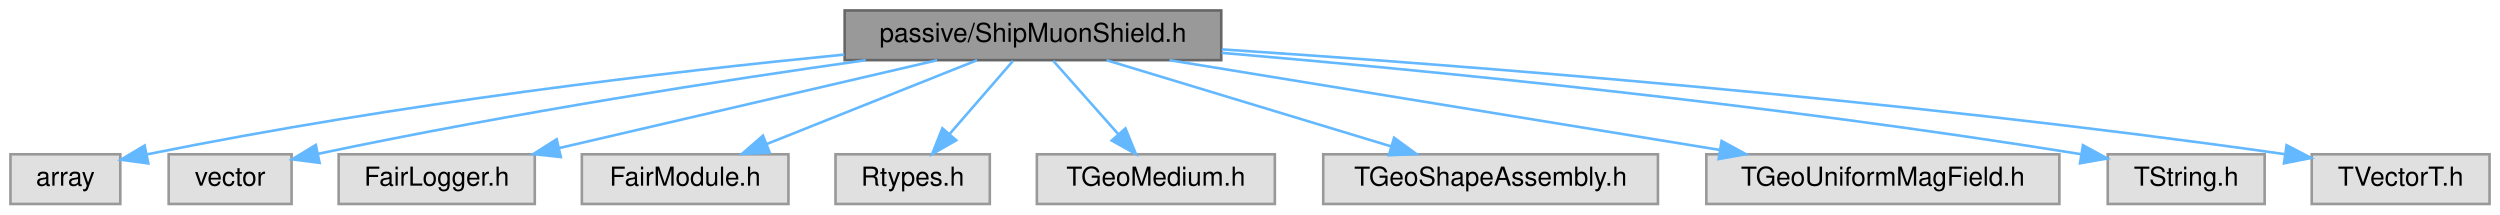
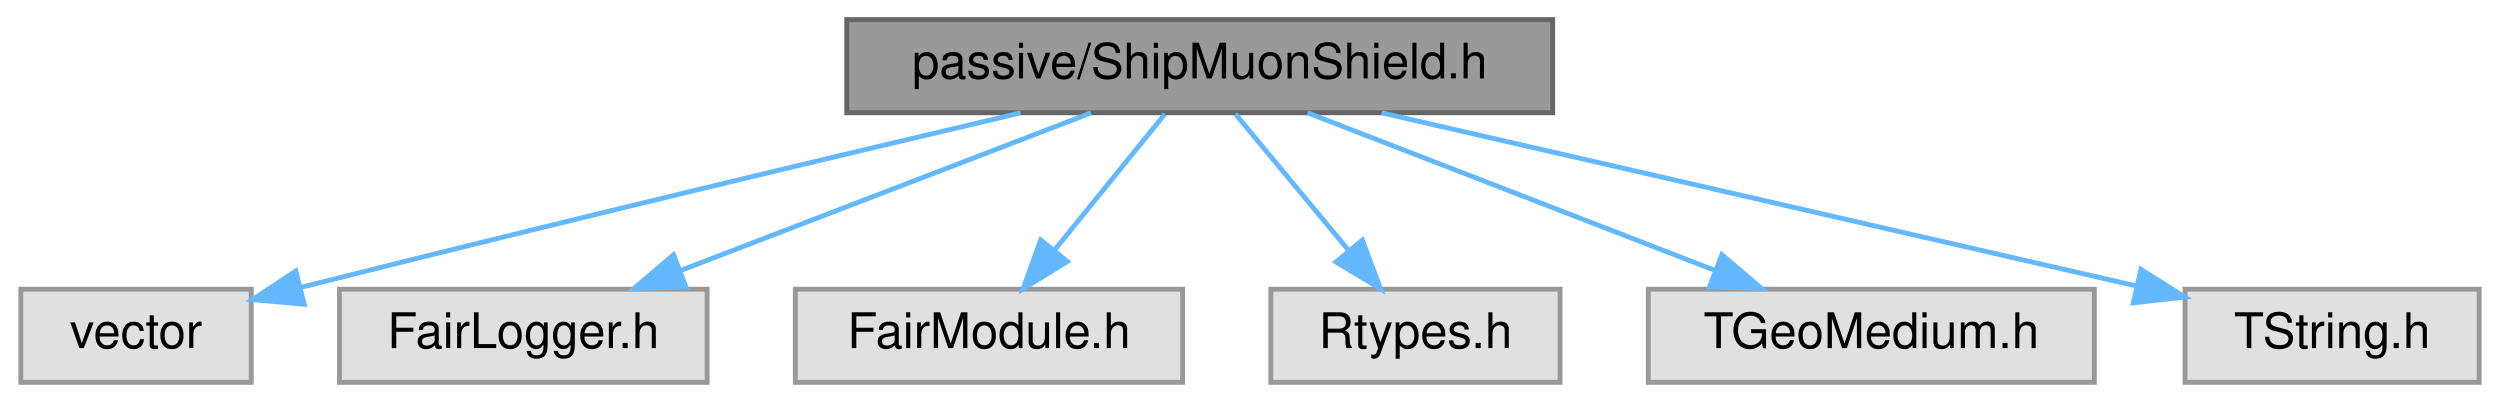
- <svg xmlns="http://www.w3.org/2000/svg" xmlns:xlink="http://www.w3.org/1999/xlink" width="956pt" height="82pt" viewBox="0.00 0.00 956.00 82.00">
+ <svg xmlns="http://www.w3.org/2000/svg" xmlns:xlink="http://www.w3.org/1999/xlink" width="510pt" height="82pt" viewBox="0.00 0.00 509.50 82.00">
  <g id="graph0" class="graph" transform="scale(1 1) rotate(0) translate(4 78)">
    <g id="Node000001" class="node">
      <g id="a_Node000001">
        <a xlink:title=" ">
-           <polygon fill="#999999" stroke="#666666" points="463,-74 319,-74 319,-55 463,-55 463,-74" />
-           <text text-anchor="middle" x="391" y="-62" font-family="Helvetica,sans-Serif" font-size="10.00">passive/ShipMuonShield.h</text>
+           <polygon fill="#999999" stroke="#666666" points="312.5,-74 168.5,-74 168.5,-55 312.5,-55 312.5,-74" />
+           <text text-anchor="middle" x="240.5" y="-62" font-family="Helvetica,sans-Serif" font-size="10.00">passive/ShipMuonShield.h</text>
        </a>
      </g>
    </g>
    <g id="Node000002" class="node">
      <g id="a_Node000002">
        <a xlink:title=" ">
-           <polygon fill="#e0e0e0" stroke="#999999" points="42,-19 0,-19 0,0 42,0 42,-19" />
-           <text text-anchor="middle" x="21" y="-7" font-family="Helvetica,sans-Serif" font-size="10.00">array</text>
+           <polygon fill="#e0e0e0" stroke="#999999" points="47,-19 0,-19 0,0 47,0 47,-19" />
+           <text text-anchor="middle" x="23.5" y="-7" font-family="Helvetica,sans-Serif" font-size="10.00">vector</text>
        </a>
      </g>
    </g>
    <g id="edge1_Node000001_Node000002" class="edge">
      <g id="a_edge1_Node000001_Node000002">
        <a xlink:title=" ">
-           <path fill="none" stroke="#63b8ff" d="M318.86,-57.14C251.98,-50.55 149.62,-38.68 52.23,-18.98" />
-           <polygon fill="#63b8ff" stroke="#63b8ff" points="52.71,-15.51 42.21,-16.92 51.3,-22.36 52.71,-15.51" />
+           <path fill="none" stroke="#63b8ff" d="M203.93,-54.97C168.61,-46.68 113.36,-33.54 57.03,-19.35" />
+           <polygon fill="#63b8ff" stroke="#63b8ff" points="57.8,-15.93 47.25,-16.88 56.09,-22.72 57.8,-15.93" />
        </a>
      </g>
    </g>
    <g id="Node000003" class="node">
      <g id="a_Node000003">
        <a xlink:title=" ">
-           <polygon fill="#e0e0e0" stroke="#999999" points="107.5,-19 60.5,-19 60.5,0 107.5,0 107.5,-19" />
-           <text text-anchor="middle" x="84" y="-7" font-family="Helvetica,sans-Serif" font-size="10.00">vector</text>
+           <polygon fill="#e0e0e0" stroke="#999999" points="140,-19 65,-19 65,0 140,0 140,-19" />
+           <text text-anchor="middle" x="102.5" y="-7" font-family="Helvetica,sans-Serif" font-size="10.00">FairLogger.h</text>
        </a>
      </g>
    </g>
    <g id="edge2_Node000001_Node000003" class="edge">
      <g id="a_edge2_Node000001_Node000003">
        <a xlink:title=" ">
-           <path fill="none" stroke="#63b8ff" d="M327.04,-54.98C273.39,-47.42 194.57,-35.34 117.57,-19.17" />
-           <polygon fill="#63b8ff" stroke="#63b8ff" points="118.21,-15.73 107.7,-17.08 116.76,-22.58 118.21,-15.73" />
+           <path fill="none" stroke="#63b8ff" d="M218.33,-54.98C195.73,-46.3 160.44,-32.75 134.75,-22.88" />
+           <polygon fill="#63b8ff" stroke="#63b8ff" points="135.67,-19.49 125.08,-19.17 133.16,-26.02 135.67,-19.49" />
        </a>
      </g>
    </g>
    <g id="Node000004" class="node">
      <g id="a_Node000004">
        <a xlink:title=" ">
-           <polygon fill="#e0e0e0" stroke="#999999" points="200.5,-19 125.5,-19 125.5,0 200.5,0 200.5,-19" />
-           <text text-anchor="middle" x="163" y="-7" font-family="Helvetica,sans-Serif" font-size="10.00">FairLogger.h</text>
+           <polygon fill="#e0e0e0" stroke="#999999" points="237,-19 158,-19 158,0 237,0 237,-19" />
+           <text text-anchor="middle" x="197.5" y="-7" font-family="Helvetica,sans-Serif" font-size="10.00">FairModule.h</text>
        </a>
      </g>
    </g>
    <g id="edge3_Node000001_Node000004" class="edge">
      <g id="a_edge3_Node000001_Node000004">
        <a xlink:title=" ">
-           <path fill="none" stroke="#63b8ff" d="M354.37,-54.98C315.09,-45.86 252.63,-31.33 209.81,-21.38" />
-           <polygon fill="#63b8ff" stroke="#63b8ff" points="210.45,-17.94 199.92,-19.08 208.87,-24.76 210.45,-17.94" />
+           <path fill="none" stroke="#63b8ff" d="M233.4,-54.75C227.33,-47.26 218.41,-36.28 210.99,-27.13" />
+           <polygon fill="#63b8ff" stroke="#63b8ff" points="213.49,-24.65 204.47,-19.09 208.05,-29.06 213.49,-24.65" />
        </a>
      </g>
    </g>
    <g id="Node000005" class="node">
      <g id="a_Node000005">
        <a xlink:title=" ">
-           <polygon fill="#e0e0e0" stroke="#999999" points="297.5,-19 218.5,-19 218.5,0 297.5,0 297.5,-19" />
-           <text text-anchor="middle" x="258" y="-7" font-family="Helvetica,sans-Serif" font-size="10.00">FairModule.h</text>
+           <polygon fill="#e0e0e0" stroke="#999999" points="314,-19 255,-19 255,0 314,0 314,-19" />
+           <text text-anchor="middle" x="284.5" y="-7" font-family="Helvetica,sans-Serif" font-size="10.00">Rtypes.h</text>
        </a>
      </g>
    </g>
    <g id="edge4_Node000001_Node000005" class="edge">
      <g id="a_edge4_Node000001_Node000005">
        <a xlink:title=" ">
-           <path fill="none" stroke="#63b8ff" d="M369.63,-54.98C347.85,-46.3 313.84,-32.75 289.08,-22.88" />
-           <polygon fill="#63b8ff" stroke="#63b8ff" points="290.34,-19.62 279.76,-19.17 287.75,-26.12 290.34,-19.62" />
+           <path fill="none" stroke="#63b8ff" d="M247.77,-54.75C254.04,-47.18 263.29,-36.05 270.93,-26.84" />
+           <polygon fill="#63b8ff" stroke="#63b8ff" points="273.67,-29.02 277.37,-19.09 268.29,-24.55 273.67,-29.02" />
        </a>
      </g>
    </g>
    <g id="Node000006" class="node">
      <g id="a_Node000006">
        <a xlink:title=" ">
-           <polygon fill="#e0e0e0" stroke="#999999" points="374.5,-19 315.5,-19 315.5,0 374.5,0 374.5,-19" />
-           <text text-anchor="middle" x="345" y="-7" font-family="Helvetica,sans-Serif" font-size="10.00">Rtypes.h</text>
+           <polygon fill="#e0e0e0" stroke="#999999" points="423,-19 332,-19 332,0 423,0 423,-19" />
+           <text text-anchor="middle" x="377.5" y="-7" font-family="Helvetica,sans-Serif" font-size="10.00">TGeoMedium.h</text>
        </a>
      </g>
    </g>
    <g id="edge5_Node000001_Node000006" class="edge">
      <g id="a_edge5_Node000001_Node000006">
        <a xlink:title=" ">
-           <path fill="none" stroke="#63b8ff" d="M383.4,-54.75C376.84,-47.18 367.18,-36.05 359.19,-26.84" />
-           <polygon fill="#63b8ff" stroke="#63b8ff" points="361.65,-24.35 352.45,-19.09 356.37,-28.94 361.65,-24.35" />
+           <path fill="none" stroke="#63b8ff" d="M262.51,-54.98C284.95,-46.3 319.98,-32.75 345.49,-22.88" />
+           <polygon fill="#63b8ff" stroke="#63b8ff" points="347.02,-26.04 355.09,-19.17 344.5,-19.51 347.02,-26.04" />
        </a>
      </g>
    </g>
    <g id="Node000007" class="node">
      <g id="a_Node000007">
        <a xlink:title=" ">
-           <polygon fill="#e0e0e0" stroke="#999999" points="483.5,-19 392.5,-19 392.5,0 483.5,0 483.5,-19" />
-           <text text-anchor="middle" x="438" y="-7" font-family="Helvetica,sans-Serif" font-size="10.00">TGeoMedium.h</text>
+           <polygon fill="#e0e0e0" stroke="#999999" points="501.5,-19 441.5,-19 441.5,0 501.5,0 501.5,-19" />
+           <text text-anchor="middle" x="471.5" y="-7" font-family="Helvetica,sans-Serif" font-size="10.00">TString.h</text>
        </a>
      </g>
    </g>
    <g id="edge6_Node000001_Node000007" class="edge">
      <g id="a_edge6_Node000001_Node000007">
        <a xlink:title=" ">
-           <path fill="none" stroke="#63b8ff" d="M398.76,-54.75C405.47,-47.18 415.34,-36.05 423.51,-26.84" />
-           <polygon fill="#63b8ff" stroke="#63b8ff" points="426.37,-28.89 430.38,-19.09 421.13,-24.25 426.37,-28.89" />
-         </a>
-       </g>
-     </g>
-     <g id="Node000008" class="node">
-       <g id="a_Node000008">
-         <a xlink:title=" ">
-           <polygon fill="#e0e0e0" stroke="#999999" points="630,-19 502,-19 502,0 630,0 630,-19" />
-           <text text-anchor="middle" x="566" y="-7" font-family="Helvetica,sans-Serif" font-size="10.00">TGeoShapeAssembly.h</text>
-         </a>
-       </g>
-     </g>
-     <g id="edge7_Node000001_Node000008" class="edge">
-       <g id="a_edge7_Node000001_Node000008">
-         <a xlink:title=" ">
-           <path fill="none" stroke="#63b8ff" d="M419.12,-54.98C448.62,-46.05 495.19,-31.94 527.97,-22.02" />
-           <polygon fill="#63b8ff" stroke="#63b8ff" points="529.11,-25.33 537.66,-19.08 527.08,-18.63 529.11,-25.33" />
-         </a>
-       </g>
-     </g>
-     <g id="Node000009" class="node">
-       <g id="a_Node000009">
-         <a xlink:title=" ">
-           <polygon fill="#e0e0e0" stroke="#999999" points="783.5,-19 648.5,-19 648.5,0 783.5,0 783.5,-19" />
-           <text text-anchor="middle" x="716" y="-7" font-family="Helvetica,sans-Serif" font-size="10.00">TGeoUniformMagField.h</text>
-         </a>
-       </g>
-     </g>
-     <g id="edge8_Node000001_Node000009" class="edge">
-       <g id="a_edge8_Node000001_Node000009">
-         <a xlink:title=" ">
-           <path fill="none" stroke="#63b8ff" d="M443.22,-54.98C500.58,-45.63 592.67,-30.61 653.74,-20.65" />
-           <polygon fill="#63b8ff" stroke="#63b8ff" points="654.34,-24.1 663.64,-19.04 653.21,-17.19 654.34,-24.1" />
-         </a>
-       </g>
-     </g>
-     <g id="Node000010" class="node">
-       <g id="a_Node000010">
-         <a xlink:title=" ">
-           <polygon fill="#e0e0e0" stroke="#999999" points="862,-19 802,-19 802,0 862,0 862,-19" />
-           <text text-anchor="middle" x="832" y="-7" font-family="Helvetica,sans-Serif" font-size="10.00">TString.h</text>
-         </a>
-       </g>
-     </g>
-     <g id="edge9_Node000001_Node000010" class="edge">
-       <g id="a_edge9_Node000001_Node000010">
-         <a xlink:title=" ">
-           <path fill="none" stroke="#63b8ff" d="M463.2,-57.79C541.7,-51.07 671.01,-38.5 791.67,-19.06" />
-           <polygon fill="#63b8ff" stroke="#63b8ff" points="792.52,-22.47 801.83,-17.4 791.39,-15.56 792.52,-22.47" />
-         </a>
-       </g>
-     </g>
-     <g id="Node000011" class="node">
-       <g id="a_Node000011">
-         <a xlink:title=" ">
-           <polygon fill="#e0e0e0" stroke="#999999" points="948,-19 880,-19 880,0 948,0 948,-19" />
-           <text text-anchor="middle" x="914" y="-7" font-family="Helvetica,sans-Serif" font-size="10.00">TVectorT.h</text>
-         </a>
-       </g>
-     </g>
-     <g id="edge10_Node000001_Node000011" class="edge">
-       <g id="a_edge10_Node000001_Node000011">
-         <a xlink:title=" ">
-           <path fill="none" stroke="#63b8ff" d="M463.24,-59.12C555.3,-53.03 719.5,-40.42 869.47,-19.08" />
-           <polygon fill="#63b8ff" stroke="#63b8ff" points="870.39,-22.48 879.79,-17.59 869.39,-15.55 870.39,-22.48" />
+           <path fill="none" stroke="#63b8ff" d="M277.61,-54.98C319.77,-45.31 388.29,-29.59 431.57,-19.66" />
+           <polygon fill="#63b8ff" stroke="#63b8ff" points="432.51,-23.04 441.47,-17.39 430.94,-16.22 432.51,-23.04" />
        </a>
      </g>
    </g>
  </g>
</svg>
